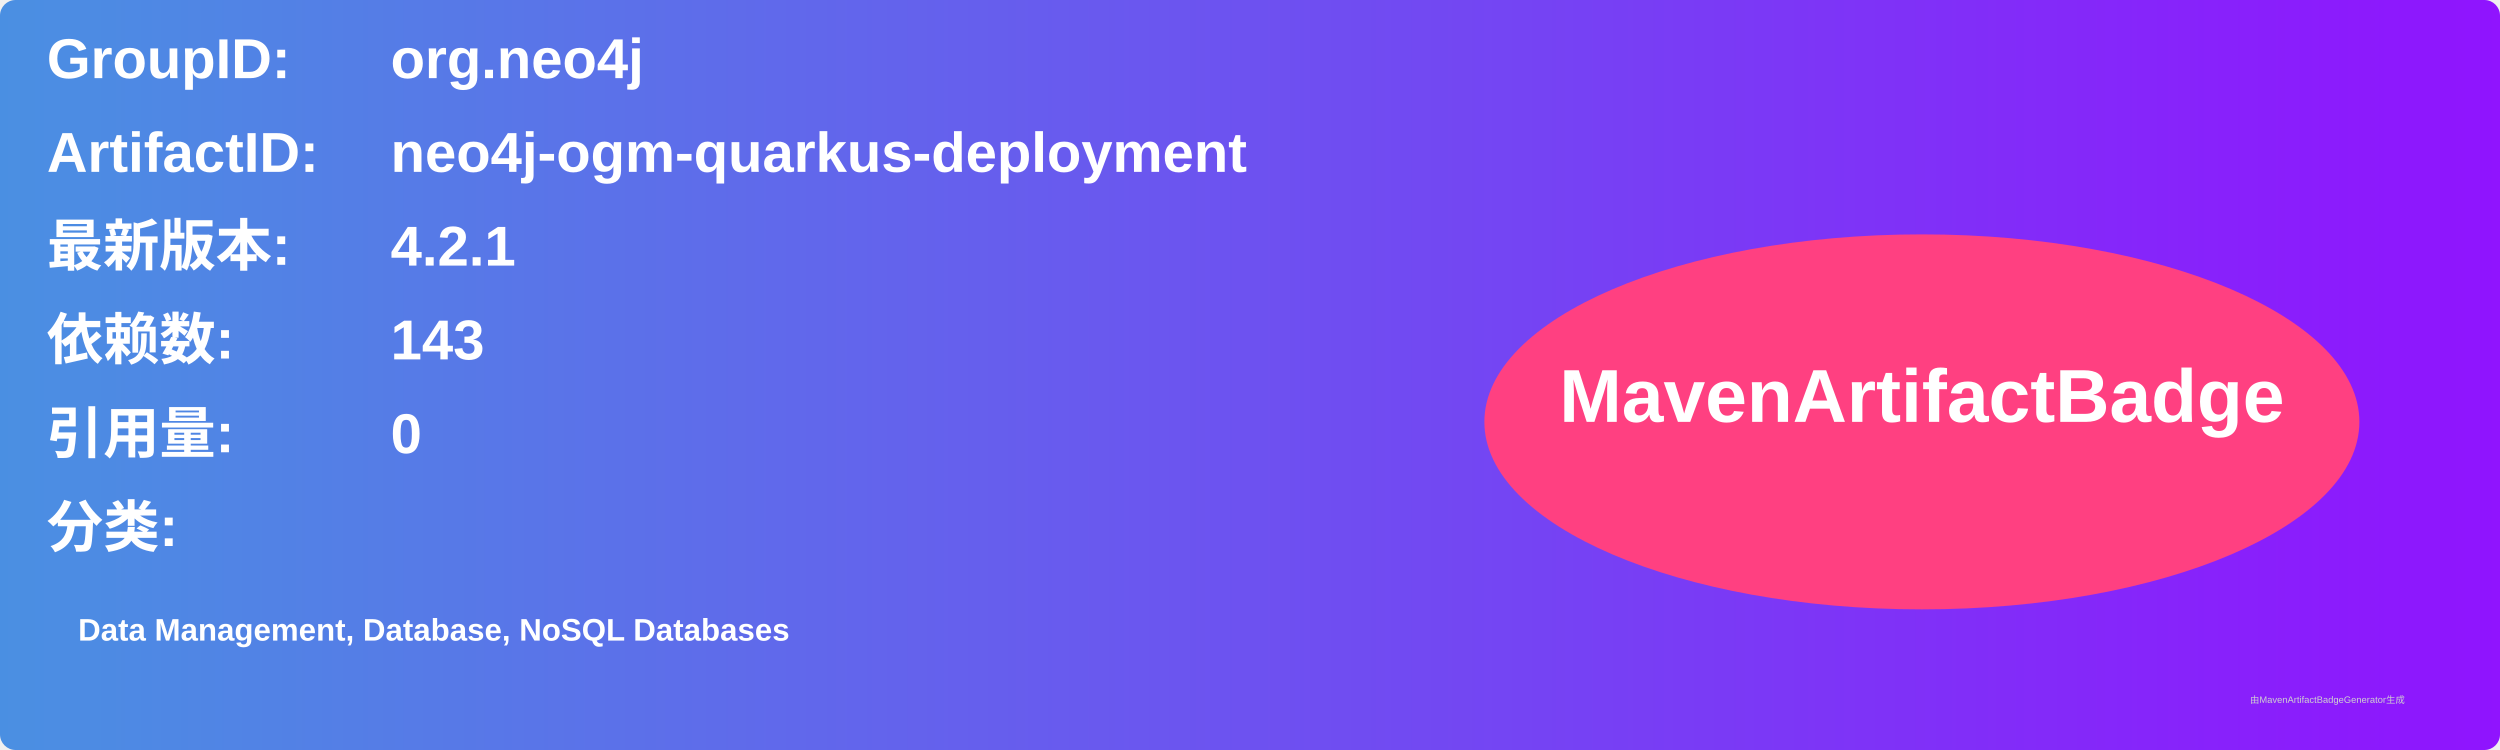
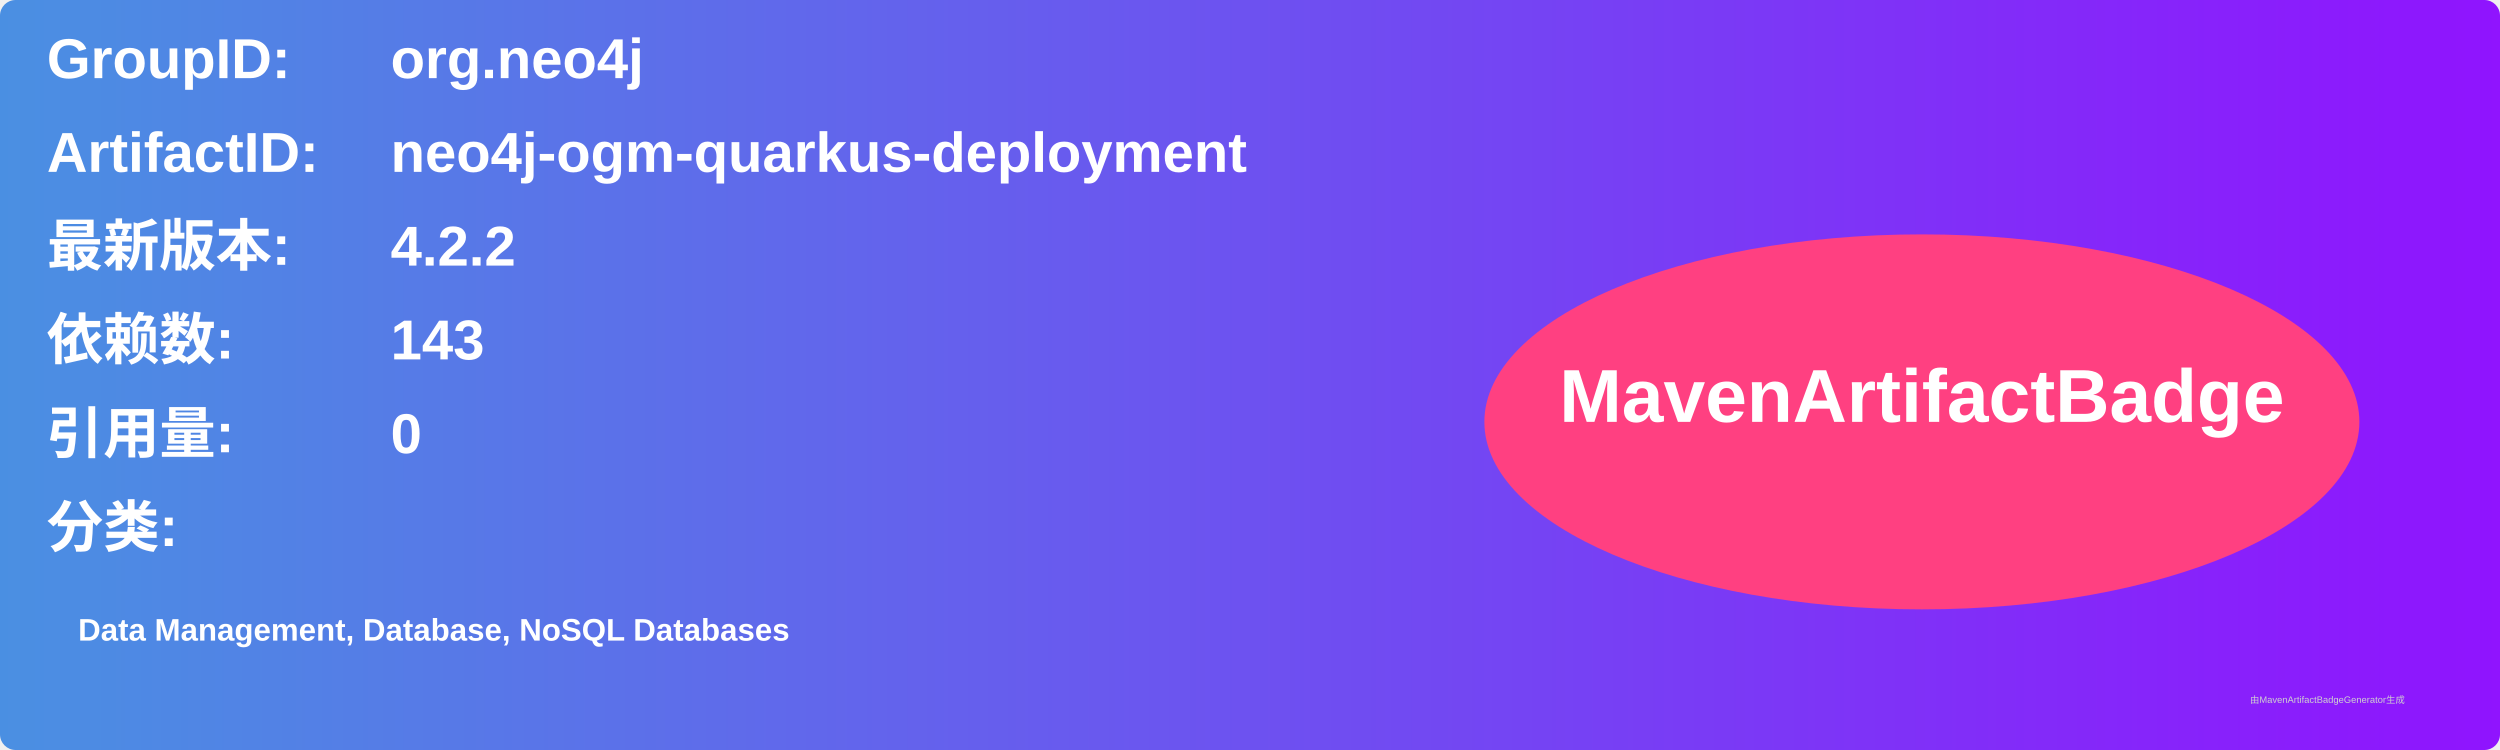
<svg xmlns="http://www.w3.org/2000/svg" width="800" height="240" viewBox="0 0 800 240">
  <linearGradient id="grad" x1="0%" y1="0%" x2="100%" y2="0%">
    <stop offset="0%" stop-color="#4a90e2" />
    <stop offset="100%" stop-color="#9013fe" />
  </linearGradient>
  <rect width="100%" height="100%" rx="5" ry="5" fill="url(#grad)" />
  <g transform="translate(15, 15)">
    <text x="0" y="10" font-family="Arial" font-size="18" fill="white" font-weight="bold" width="260">GroupID:</text>
    <text x="110" y="10" font-family="Arial" font-size="18" fill="white" font-weight="bold" width="460">org.neo4j</text>
    <text x="0" y="40" font-family="Arial" font-size="18" fill="white" font-weight="bold" width="260">ArtifactID:</text>
    <text x="110" y="40" font-family="Arial" font-size="18" fill="white" font-weight="bold" width="460">neo4j-ogm-quarkus-deployment</text>
    <text x="0" y="70" font-family="Arial" font-size="18" fill="white" font-weight="bold">最新版本:</text>
    <text x="110" y="70" font-family="Arial" font-size="18" fill="white" font-weight="bold">
-       <tspan font-weight="bold">4.2.1</tspan>
+       <tspan font-weight="bold">4.2.2</tspan>
    </text>
    <text x="0" y="100" font-family="Arial" font-size="18" fill="white" font-weight="bold">依赖数: </text>
    <text x="110" y="100" font-family="Arial" font-size="18" fill="white">
      <tspan font-weight="bold">143</tspan>
    </text>
    <text x="0" y="130" font-family="Arial" font-size="18" fill="white" font-weight="bold">引用量: </text>
    <text x="110" y="130" font-family="Arial" font-size="18" fill="white">
      <tspan font-weight="bold">0</tspan>
    </text>
    <text x="0" y="160" font-family="Arial" font-size="18" fill="white" font-weight="bold">分类:</text>
    <text x="10" y="190" font-family="Arial" font-size="10" fill="white">
      <tspan font-weight="bold">Data Management, Database, NoSQL Databases</tspan>
    </text>
    <ellipse cx="600" cy="120" rx="140" ry="60" fill="#ff4081" />
    <text x="600" y="120" text-anchor="middle" font-family="Arial" font-size="24" fill="white" font-weight="bold">MavenArtifactBadge</text>
  </g>
  <text x="720" y="225" font-family="Arial" font-size="3" fill="#d0d0d0">由MavenArtifactBadgeGenerator生成</text>
</svg>
